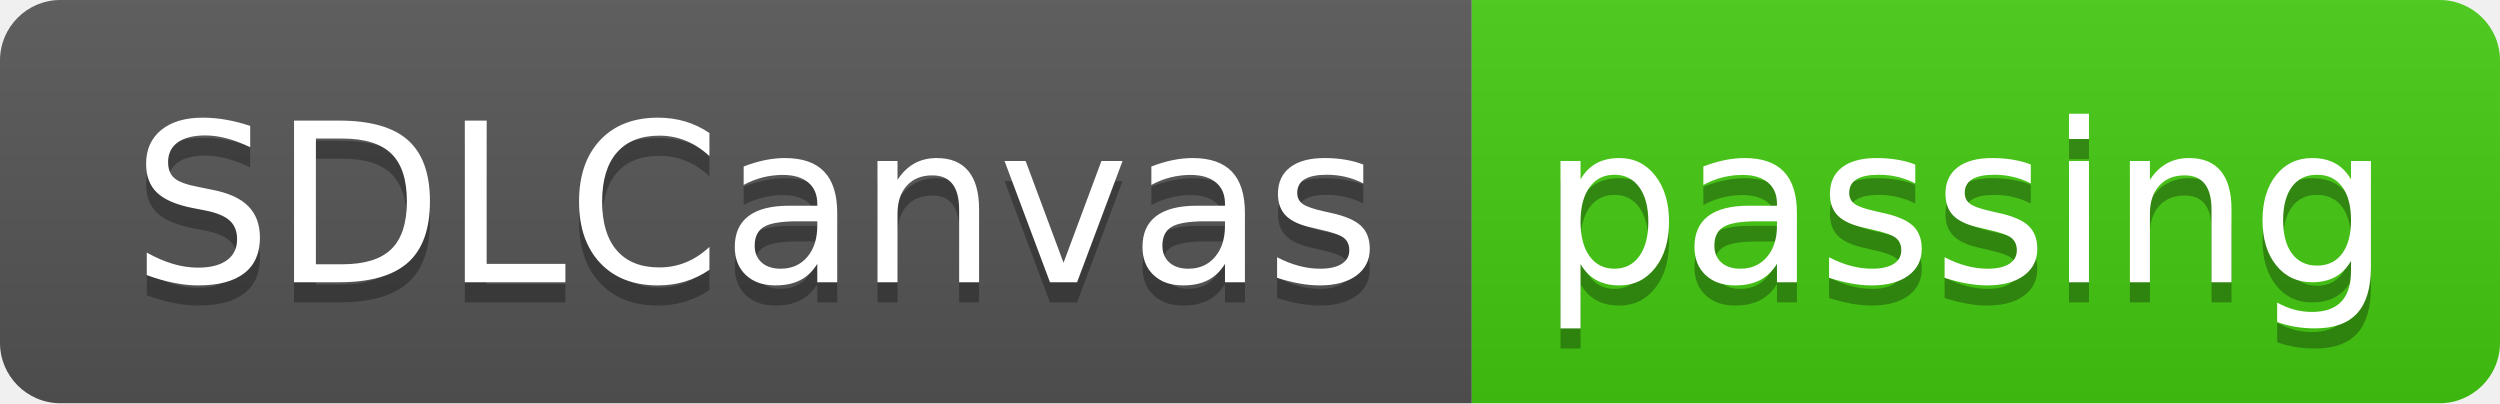
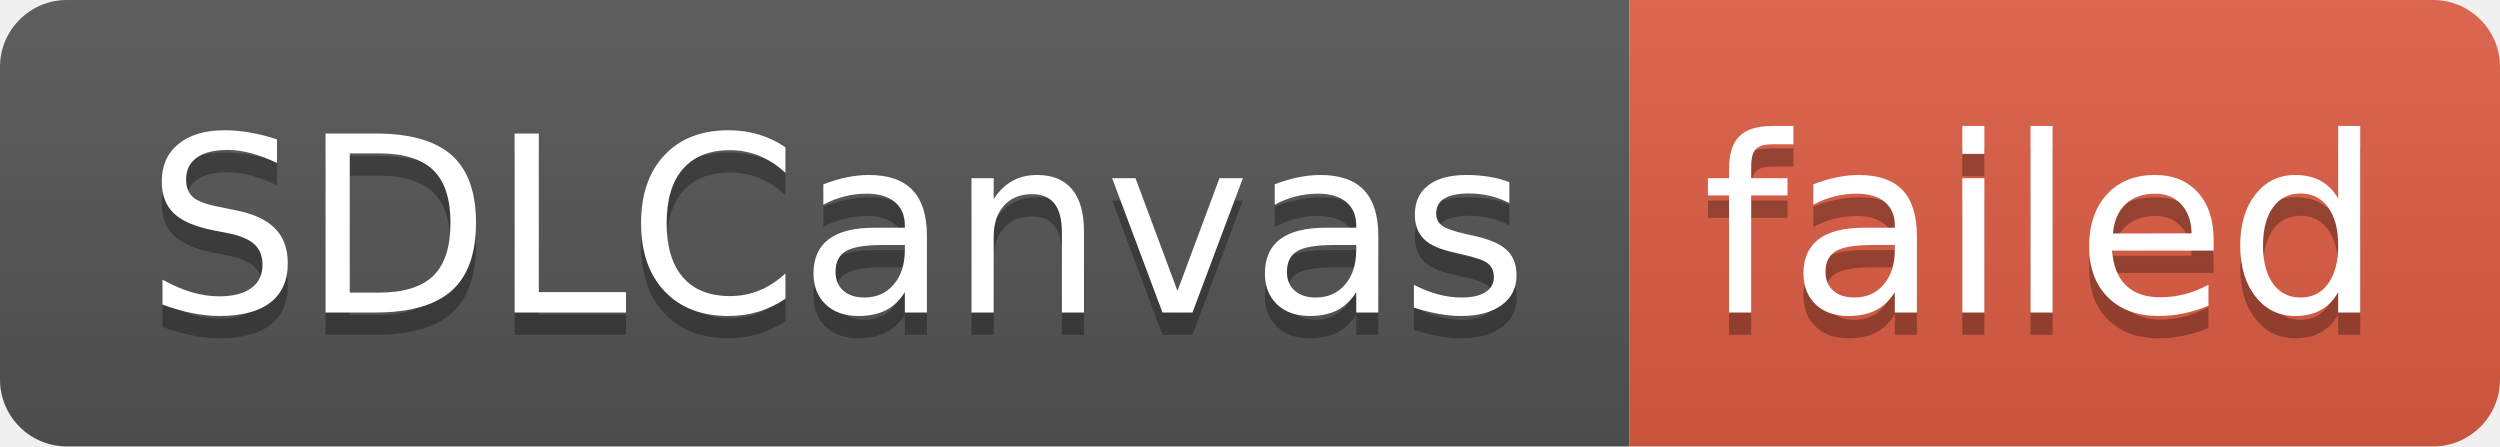
- <svg xmlns="http://www.w3.org/2000/svg" width="124" height="20" role="img" aria-label="SDLCanvas: passing">
+ <svg xmlns="http://www.w3.org/2000/svg" width="112" height="20" role="img" aria-label="SDLCanvas: failed">
  <linearGradient id="s" x2="0" y2="100%">
    <stop offset="0" stop-color="#bbb" stop-opacity=".1" />
    <stop offset="1" stop-opacity=".1" />
  </linearGradient>
  <clipPath id="r">
-     <rect width="124" height="20" rx="3" fill="#fff" />
+     <rect width="112" height="20" rx="3" fill="#fff" />
  </clipPath>
  <g clip-path="url(#r)">
    <rect width="73" height="20" fill="#555" />
-     <rect x="73" width="51" height="20" fill="#4c1" />
-     <rect width="124" height="20" fill="url(#s)" />
+     <rect x="73" width="39" height="20" fill="#e05d44" />
+     <rect width="112" height="20" fill="url(#s)" />
  </g>
  <g fill="#fff" text-anchor="middle" font-family="Verdana,Geneva,DejaVu Sans,sans-serif" text-rendering="geometricPrecision" font-size="110">
    <text aria-hidden="true" x="375" y="150" fill="#010101" fill-opacity=".3" transform="scale(.1)" textLength="630">SDLCanvas</text>
    <text x="375" y="140" transform="scale(.1)" fill="#fff" textLength="630">SDLCanvas</text>
-     <text aria-hidden="true" x="975" y="150" fill="#010101" fill-opacity=".3" transform="scale(.1)" textLength="410">passing</text>
-     <text x="975" y="140" transform="scale(.1)" fill="#fff" textLength="410">passing</text>
+     <text aria-hidden="true" x="915" y="150" fill="#010101" fill-opacity=".3" transform="scale(.1)" textLength="290">failed</text>
+     <text x="915" y="140" transform="scale(.1)" fill="#fff" textLength="290">failed</text>
  </g>
</svg>
